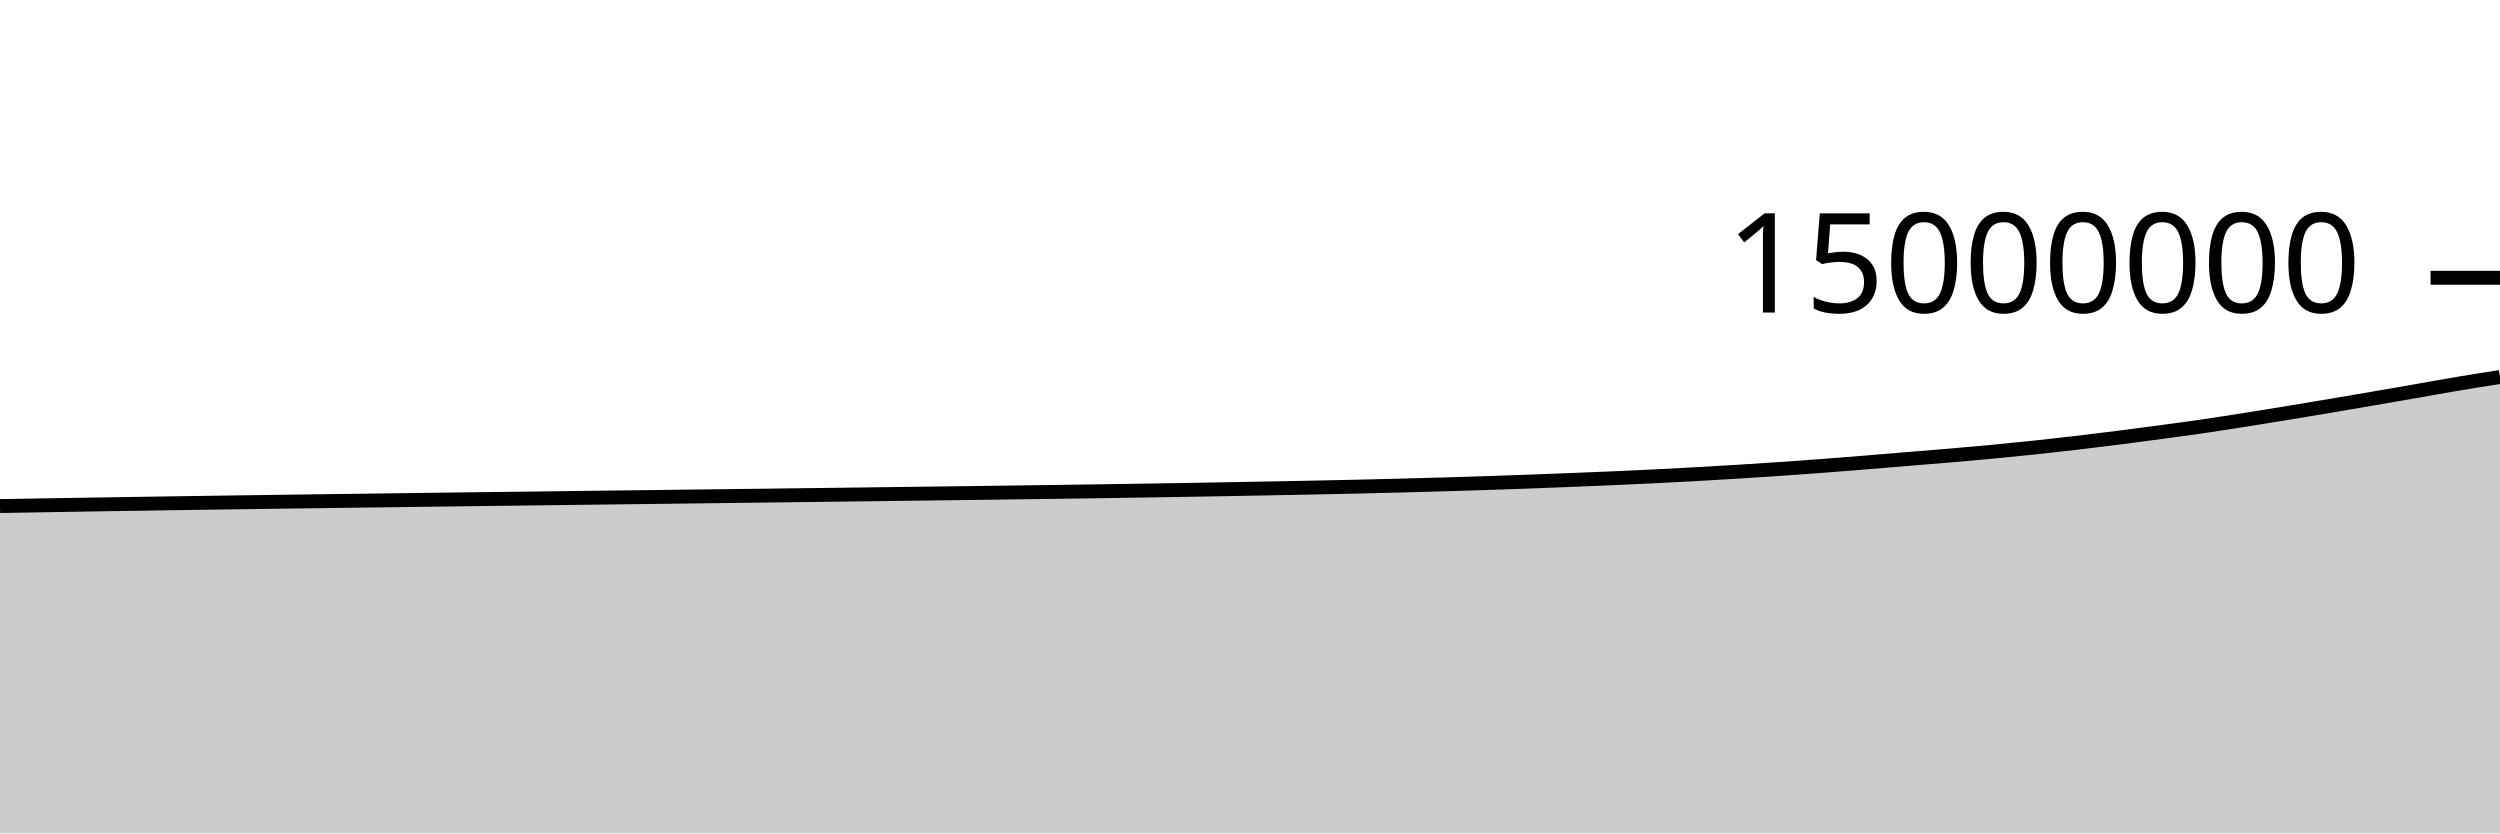
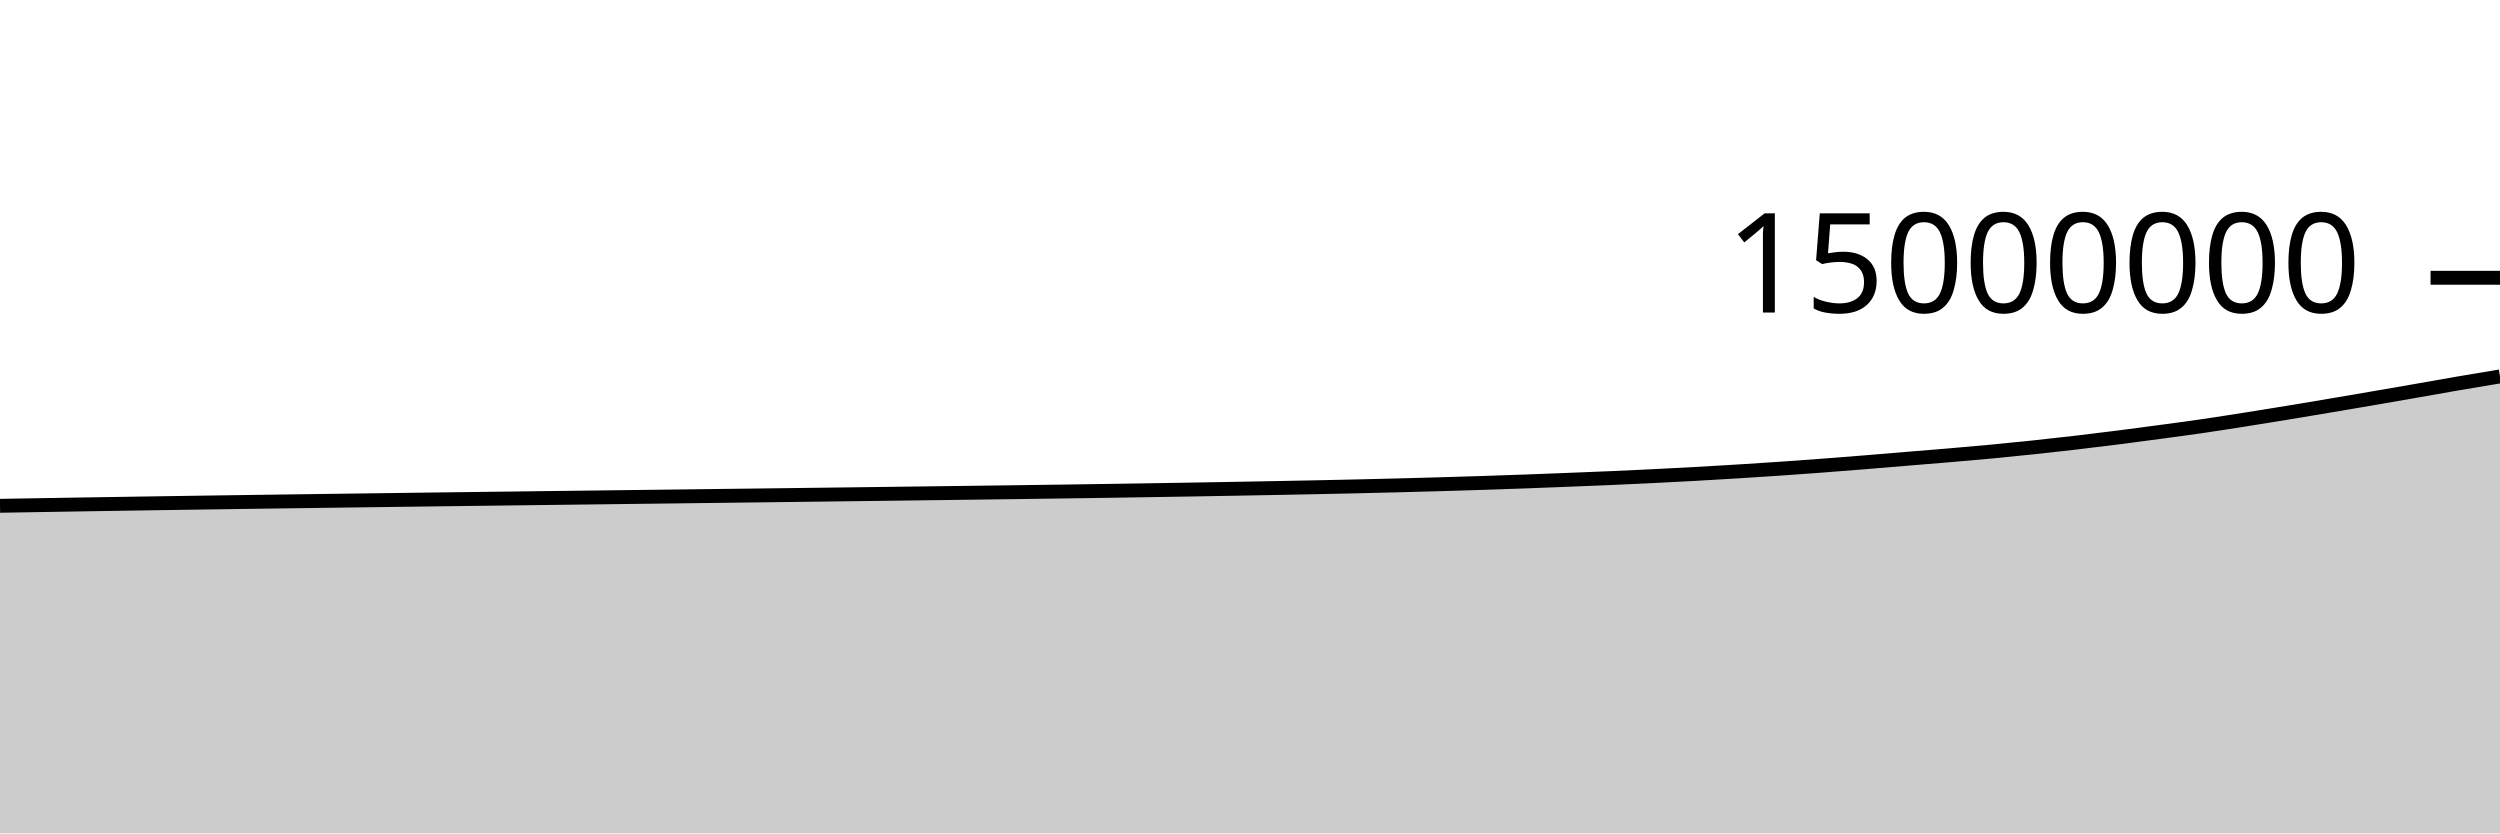
<svg xmlns="http://www.w3.org/2000/svg" viewBox="0 0 180 60">
  <g transform="translate(0,20)">
-     <path class="area" fill="rgba(0, 0, 0, 0.2)" d="M0,16.436C1.017,16.418,2.034,16.401,3.051,16.384C4.068,16.367,5.085,16.351,6.102,16.334C7.119,16.318,8.136,16.302,9.153,16.286C10.169,16.27,11.186,16.255,12.203,16.239C13.22,16.224,14.237,16.209,15.254,16.195C16.271,16.18,17.288,16.165,18.305,16.151C19.322,16.137,20.339,16.123,21.356,16.109C22.373,16.096,23.39,16.082,24.407,16.069C25.424,16.055,26.441,16.042,27.458,16.029C28.475,16.015,29.492,16.002,30.508,15.989C31.525,15.976,32.542,15.963,33.559,15.95C34.576,15.937,35.593,15.924,36.61,15.912C37.627,15.899,38.644,15.887,39.661,15.874C40.678,15.861,41.695,15.849,42.712,15.836C43.729,15.824,44.746,15.811,45.763,15.799C46.78,15.786,47.797,15.774,48.814,15.761C49.831,15.749,50.847,15.736,51.864,15.724C52.881,15.711,53.898,15.699,54.915,15.687C55.932,15.674,56.949,15.662,57.966,15.649C58.983,15.636,60,15.624,61.017,15.611C62.034,15.598,63.051,15.585,64.068,15.572C65.085,15.559,66.102,15.546,67.119,15.533C68.136,15.52,69.153,15.507,70.169,15.494C71.186,15.48,72.203,15.467,73.22,15.453C74.237,15.44,75.254,15.426,76.271,15.412C77.288,15.397,78.305,15.383,79.322,15.368C80.339,15.353,81.356,15.337,82.373,15.321C83.39,15.305,84.407,15.289,85.424,15.272C86.441,15.255,87.458,15.237,88.475,15.219C89.492,15.201,90.508,15.182,91.525,15.163C92.542,15.144,93.559,15.125,94.576,15.104C95.593,15.084,96.61,15.062,97.627,15.039C98.644,15.016,99.661,14.991,100.678,14.965C101.695,14.939,102.712,14.912,103.729,14.882C104.746,14.853,105.763,14.822,106.78,14.789C107.797,14.756,108.814,14.721,109.831,14.684C110.847,14.647,111.864,14.607,112.881,14.567C113.898,14.527,114.915,14.487,115.932,14.443C116.949,14.399,117.966,14.352,118.983,14.302C120,14.252,121.017,14.199,122.034,14.143C123.051,14.086,124.068,14.027,125.085,13.964C126.102,13.902,127.119,13.836,128.136,13.766C129.153,13.696,130.169,13.622,131.186,13.546C132.203,13.469,133.22,13.389,134.237,13.306C135.254,13.224,136.271,13.136,137.288,13.052C138.305,12.968,139.322,12.889,140.339,12.803C141.356,12.716,142.373,12.627,143.39,12.531C144.407,12.435,145.424,12.333,146.441,12.226C147.458,12.118,148.475,12.005,149.492,11.886C150.508,11.766,151.525,11.64,152.542,11.511C153.559,11.382,154.576,11.246,155.593,11.109C156.61,10.972,157.627,10.837,158.644,10.688C159.661,10.54,160.678,10.378,161.695,10.218C162.712,10.058,163.729,9.893,164.746,9.726C165.763,9.559,166.78,9.388,167.797,9.216C168.814,9.044,169.831,8.871,170.847,8.696C171.864,8.521,172.881,8.345,173.898,8.168C174.915,7.991,175.932,7.803,176.949,7.632C177.966,7.461,178.983,7.301,180,7.142L180,40C178.983,40,177.966,40,176.949,40C175.932,40,174.915,40,173.898,40C172.881,40,171.864,40,170.847,40C169.831,40,168.814,40,167.797,40C166.78,40,165.763,40,164.746,40C163.729,40,162.712,40,161.695,40C160.678,40,159.661,40,158.644,40C157.627,40,156.61,40,155.593,40C154.576,40,153.559,40,152.542,40C151.525,40,150.508,40,149.492,40C148.475,40,147.458,40,146.441,40C145.424,40,144.407,40,143.39,40C142.373,40,141.356,40,140.339,40C139.322,40,138.305,40,137.288,40C136.271,40,135.254,40,134.237,40C133.22,40,132.203,40,131.186,40C130.169,40,129.153,40,128.136,40C127.119,40,126.102,40,125.085,40C124.068,40,123.051,40,122.034,40C121.017,40,120,40,118.983,40C117.966,40,116.949,40,115.932,40C114.915,40,113.898,40,112.881,40C111.864,40,110.847,40,109.831,40C108.814,40,107.797,40,106.78,40C105.763,40,104.746,40,103.729,40C102.712,40,101.695,40,100.678,40C99.661,40,98.644,40,97.627,40C96.61,40,95.593,40,94.576,40C93.559,40,92.542,40,91.525,40C90.508,40,89.492,40,88.475,40C87.458,40,86.441,40,85.424,40C84.407,40,83.39,40,82.373,40C81.356,40,80.339,40,79.322,40C78.305,40,77.288,40,76.271,40C75.254,40,74.237,40,73.22,40C72.203,40,71.186,40,70.169,40C69.153,40,68.136,40,67.119,40C66.102,40,65.085,40,64.068,40C63.051,40,62.034,40,61.017,40C60,40,58.983,40,57.966,40C56.949,40,55.932,40,54.915,40C53.898,40,52.881,40,51.864,40C50.847,40,49.831,40,48.814,40C47.797,40,46.78,40,45.763,40C44.746,40,43.729,40,42.712,40C41.695,40,40.678,40,39.661,40C38.644,40,37.627,40,36.61,40C35.593,40,34.576,40,33.559,40C32.542,40,31.525,40,30.508,40C29.492,40,28.475,40,27.458,40C26.441,40,25.424,40,24.407,40C23.39,40,22.373,40,21.356,40C20.339,40,19.322,40,18.305,40C17.288,40,16.271,40,15.254,40C14.237,40,13.22,40,12.203,40C11.186,40,10.169,40,9.153,40C8.136,40,7.119,40,6.102,40C5.085,40,4.068,40,3.051,40C2.034,40,1.017,40,0,40Z" />
-     <path class="line" stroke="black" fill="none" d="M0,16.436C1.017,16.418,2.034,16.401,3.051,16.384C4.068,16.367,5.085,16.351,6.102,16.334C7.119,16.318,8.136,16.302,9.153,16.286C10.169,16.27,11.186,16.255,12.203,16.239C13.22,16.224,14.237,16.209,15.254,16.195C16.271,16.18,17.288,16.165,18.305,16.151C19.322,16.137,20.339,16.123,21.356,16.109C22.373,16.096,23.39,16.082,24.407,16.069C25.424,16.055,26.441,16.042,27.458,16.029C28.475,16.015,29.492,16.002,30.508,15.989C31.525,15.976,32.542,15.963,33.559,15.95C34.576,15.937,35.593,15.924,36.61,15.912C37.627,15.899,38.644,15.887,39.661,15.874C40.678,15.861,41.695,15.849,42.712,15.836C43.729,15.824,44.746,15.811,45.763,15.799C46.78,15.786,47.797,15.774,48.814,15.761C49.831,15.749,50.847,15.736,51.864,15.724C52.881,15.711,53.898,15.699,54.915,15.687C55.932,15.674,56.949,15.662,57.966,15.649C58.983,15.636,60,15.624,61.017,15.611C62.034,15.598,63.051,15.585,64.068,15.572C65.085,15.559,66.102,15.546,67.119,15.533C68.136,15.52,69.153,15.507,70.169,15.494C71.186,15.48,72.203,15.467,73.22,15.453C74.237,15.44,75.254,15.426,76.271,15.412C77.288,15.397,78.305,15.383,79.322,15.368C80.339,15.353,81.356,15.337,82.373,15.321C83.39,15.305,84.407,15.289,85.424,15.272C86.441,15.255,87.458,15.237,88.475,15.219C89.492,15.201,90.508,15.182,91.525,15.163C92.542,15.144,93.559,15.125,94.576,15.104C95.593,15.084,96.61,15.062,97.627,15.039C98.644,15.016,99.661,14.991,100.678,14.965C101.695,14.939,102.712,14.912,103.729,14.882C104.746,14.853,105.763,14.822,106.78,14.789C107.797,14.756,108.814,14.721,109.831,14.684C110.847,14.647,111.864,14.607,112.881,14.567C113.898,14.527,114.915,14.487,115.932,14.443C116.949,14.399,117.966,14.352,118.983,14.302C120,14.252,121.017,14.199,122.034,14.143C123.051,14.086,124.068,14.027,125.085,13.964C126.102,13.902,127.119,13.836,128.136,13.766C129.153,13.696,130.169,13.622,131.186,13.546C132.203,13.469,133.22,13.389,134.237,13.306C135.254,13.224,136.271,13.136,137.288,13.052C138.305,12.968,139.322,12.889,140.339,12.803C141.356,12.716,142.373,12.627,143.39,12.531C144.407,12.435,145.424,12.333,146.441,12.226C147.458,12.118,148.475,12.005,149.492,11.886C150.508,11.766,151.525,11.64,152.542,11.511C153.559,11.382,154.576,11.246,155.593,11.109C156.61,10.972,157.627,10.837,158.644,10.688C159.661,10.54,160.678,10.378,161.695,10.218C162.712,10.058,163.729,9.893,164.746,9.726C165.763,9.559,166.78,9.388,167.797,9.216C168.814,9.044,169.831,8.871,170.847,8.696C171.864,8.521,172.881,8.345,173.898,8.168C174.915,7.991,175.932,7.803,176.949,7.632C177.966,7.461,178.983,7.301,180,7.142" />
+     <path class="area" fill="rgba(0, 0, 0, 0.2)" d="M0,16.418C1.017,16.4,2.034,16.383,3.051,16.366C4.068,16.349,5.085,16.332,6.102,16.316C7.119,16.3,8.136,16.283,9.153,16.268C10.169,16.252,11.186,16.236,12.203,16.221C13.22,16.206,14.237,16.191,15.254,16.176C16.271,16.161,17.288,16.147,18.305,16.133C19.322,16.118,20.339,16.105,21.356,16.091C22.373,16.077,23.39,16.064,24.407,16.05C25.424,16.037,26.441,16.023,27.458,16.01C28.475,15.997,29.492,15.983,30.508,15.97C31.525,15.957,32.542,15.944,33.559,15.931C34.576,15.919,35.593,15.906,36.61,15.893C37.627,15.88,38.644,15.868,39.661,15.855C40.678,15.843,41.695,15.83,42.712,15.818C43.729,15.805,44.746,15.793,45.763,15.78C46.78,15.768,47.797,15.755,48.814,15.743C49.831,15.73,50.847,15.718,51.864,15.705C52.881,15.693,53.898,15.68,54.915,15.668C55.932,15.655,56.949,15.643,57.966,15.63C58.983,15.618,60,15.605,61.017,15.592C62.034,15.579,63.051,15.567,64.068,15.554C65.085,15.541,66.102,15.528,67.119,15.514C68.136,15.501,69.153,15.488,70.169,15.475C71.186,15.462,72.203,15.448,73.22,15.435C74.237,15.421,75.254,15.407,76.271,15.393C77.288,15.379,78.305,15.364,79.322,15.349C80.339,15.334,81.356,15.318,82.373,15.302C83.39,15.286,84.407,15.27,85.424,15.253C86.441,15.236,87.458,15.218,88.475,15.2C89.492,15.182,90.508,15.163,91.525,15.144C92.542,15.125,93.559,15.106,94.576,15.085C95.593,15.065,96.61,15.043,97.627,15.02C98.644,14.997,99.661,14.972,100.678,14.946C101.695,14.92,102.712,14.892,103.729,14.863C104.746,14.834,105.763,14.803,106.78,14.77C107.797,14.737,108.814,14.702,109.831,14.665C110.847,14.628,111.864,14.588,112.881,14.548C113.898,14.508,114.915,14.468,115.932,14.424C116.949,14.38,117.966,14.333,118.983,14.283C120,14.233,121.017,14.18,122.034,14.124C123.051,14.067,124.068,14.008,125.085,13.945C126.102,13.882,127.119,13.816,128.136,13.747C129.153,13.677,130.169,13.603,131.186,13.527C132.203,13.45,133.22,13.369,134.237,13.287C135.254,13.205,136.271,13.117,137.288,13.033C138.305,12.949,139.322,12.87,140.339,12.783C141.356,12.697,142.373,12.608,143.39,12.512C144.407,12.416,145.424,12.314,146.441,12.206C147.458,12.099,148.475,11.985,149.492,11.866C150.508,11.747,151.525,11.621,152.542,11.492C153.559,11.362,154.576,11.227,155.593,11.09C156.61,10.953,157.627,10.817,158.644,10.669C159.661,10.52,160.678,10.359,161.695,10.199C162.712,10.038,163.729,9.874,164.746,9.707C165.763,9.54,166.78,9.368,167.797,9.197C168.814,9.025,169.831,8.851,170.847,8.677C171.864,8.502,172.881,8.326,173.898,8.149C174.915,7.971,175.932,7.787,176.949,7.612C177.966,7.438,178.983,7.27,180,7.101L180,40C178.983,40,177.966,40,176.949,40C175.932,40,174.915,40,173.898,40C172.881,40,171.864,40,170.847,40C169.831,40,168.814,40,167.797,40C166.78,40,165.763,40,164.746,40C163.729,40,162.712,40,161.695,40C160.678,40,159.661,40,158.644,40C157.627,40,156.61,40,155.593,40C154.576,40,153.559,40,152.542,40C151.525,40,150.508,40,149.492,40C148.475,40,147.458,40,146.441,40C145.424,40,144.407,40,143.39,40C142.373,40,141.356,40,140.339,40C139.322,40,138.305,40,137.288,40C136.271,40,135.254,40,134.237,40C133.22,40,132.203,40,131.186,40C130.169,40,129.153,40,128.136,40C127.119,40,126.102,40,125.085,40C124.068,40,123.051,40,122.034,40C121.017,40,120,40,118.983,40C117.966,40,116.949,40,115.932,40C114.915,40,113.898,40,112.881,40C111.864,40,110.847,40,109.831,40C108.814,40,107.797,40,106.78,40C105.763,40,104.746,40,103.729,40C102.712,40,101.695,40,100.678,40C99.661,40,98.644,40,97.627,40C96.61,40,95.593,40,94.576,40C93.559,40,92.542,40,91.525,40C90.508,40,89.492,40,88.475,40C87.458,40,86.441,40,85.424,40C84.407,40,83.39,40,82.373,40C81.356,40,80.339,40,79.322,40C78.305,40,77.288,40,76.271,40C75.254,40,74.237,40,73.22,40C72.203,40,71.186,40,70.169,40C69.153,40,68.136,40,67.119,40C66.102,40,65.085,40,64.068,40C63.051,40,62.034,40,61.017,40C60,40,58.983,40,57.966,40C56.949,40,55.932,40,54.915,40C53.898,40,52.881,40,51.864,40C50.847,40,49.831,40,48.814,40C47.797,40,46.78,40,45.763,40C44.746,40,43.729,40,42.712,40C41.695,40,40.678,40,39.661,40C38.644,40,37.627,40,36.61,40C35.593,40,34.576,40,33.559,40C32.542,40,31.525,40,30.508,40C29.492,40,28.475,40,27.458,40C26.441,40,25.424,40,24.407,40C23.39,40,22.373,40,21.356,40C20.339,40,19.322,40,18.305,40C17.288,40,16.271,40,15.254,40C14.237,40,13.22,40,12.203,40C11.186,40,10.169,40,9.153,40C8.136,40,7.119,40,6.102,40C5.085,40,4.068,40,3.051,40C2.034,40,1.017,40,0,40Z" />
+     <path class="line" stroke="black" fill="none" d="M0,16.418C1.017,16.4,2.034,16.383,3.051,16.366C4.068,16.349,5.085,16.332,6.102,16.316C7.119,16.3,8.136,16.283,9.153,16.268C10.169,16.252,11.186,16.236,12.203,16.221C13.22,16.206,14.237,16.191,15.254,16.176C16.271,16.161,17.288,16.147,18.305,16.133C19.322,16.118,20.339,16.105,21.356,16.091C22.373,16.077,23.39,16.064,24.407,16.05C25.424,16.037,26.441,16.023,27.458,16.01C28.475,15.997,29.492,15.983,30.508,15.97C31.525,15.957,32.542,15.944,33.559,15.931C34.576,15.919,35.593,15.906,36.61,15.893C37.627,15.88,38.644,15.868,39.661,15.855C40.678,15.843,41.695,15.83,42.712,15.818C43.729,15.805,44.746,15.793,45.763,15.78C46.78,15.768,47.797,15.755,48.814,15.743C49.831,15.73,50.847,15.718,51.864,15.705C52.881,15.693,53.898,15.68,54.915,15.668C55.932,15.655,56.949,15.643,57.966,15.63C58.983,15.618,60,15.605,61.017,15.592C62.034,15.579,63.051,15.567,64.068,15.554C65.085,15.541,66.102,15.528,67.119,15.514C68.136,15.501,69.153,15.488,70.169,15.475C71.186,15.462,72.203,15.448,73.22,15.435C74.237,15.421,75.254,15.407,76.271,15.393C77.288,15.379,78.305,15.364,79.322,15.349C80.339,15.334,81.356,15.318,82.373,15.302C83.39,15.286,84.407,15.27,85.424,15.253C86.441,15.236,87.458,15.218,88.475,15.2C89.492,15.182,90.508,15.163,91.525,15.144C92.542,15.125,93.559,15.106,94.576,15.085C95.593,15.065,96.61,15.043,97.627,15.02C98.644,14.997,99.661,14.972,100.678,14.946C101.695,14.92,102.712,14.892,103.729,14.863C104.746,14.834,105.763,14.803,106.78,14.77C107.797,14.737,108.814,14.702,109.831,14.665C110.847,14.628,111.864,14.588,112.881,14.548C113.898,14.508,114.915,14.468,115.932,14.424C116.949,14.38,117.966,14.333,118.983,14.283C120,14.233,121.017,14.18,122.034,14.124C123.051,14.067,124.068,14.008,125.085,13.945C126.102,13.882,127.119,13.816,128.136,13.747C129.153,13.677,130.169,13.603,131.186,13.527C132.203,13.45,133.22,13.369,134.237,13.287C135.254,13.205,136.271,13.117,137.288,13.033C138.305,12.949,139.322,12.87,140.339,12.783C141.356,12.697,142.373,12.608,143.39,12.512C144.407,12.416,145.424,12.314,146.441,12.206C147.458,12.099,148.475,11.985,149.492,11.866C150.508,11.747,151.525,11.621,152.542,11.492C153.559,11.362,154.576,11.227,155.593,11.09C156.61,10.953,157.627,10.817,158.644,10.669C159.661,10.52,160.678,10.359,161.695,10.199C162.712,10.038,163.729,9.874,164.746,9.707C165.763,9.54,166.78,9.368,167.797,9.197C168.814,9.025,169.831,8.851,170.847,8.677C171.864,8.502,172.881,8.326,173.898,8.149C174.915,7.971,175.932,7.787,176.949,7.612C177.966,7.438,178.983,7.27,180,7.101" />
    <path class="axis-ceiling" stroke-width="1" stroke="black" fill="none" d="M175,0L180,0" />
    <text class="axis-ceiling-label" font-family="sans-serif" text-anchor="end" font-size="10px" x="170" y="2.5">15000000</text>
  </g>
</svg>
